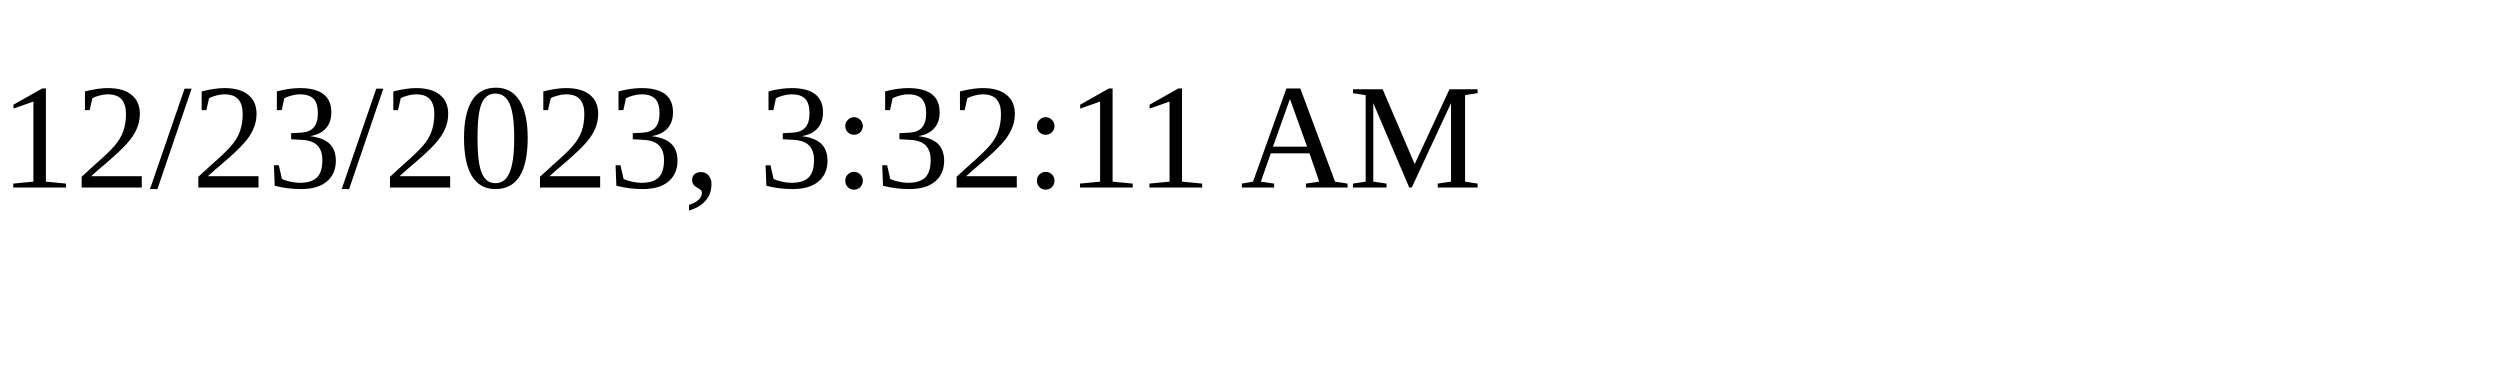
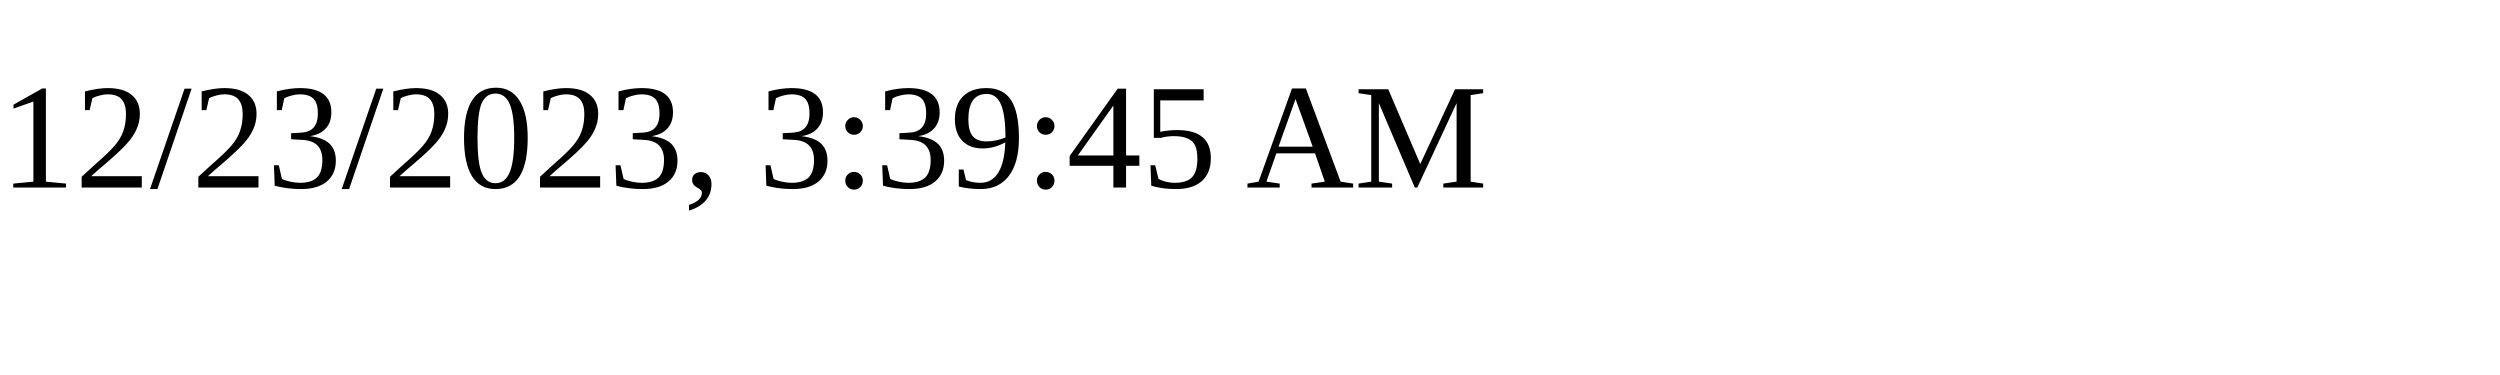
<svg xmlns="http://www.w3.org/2000/svg" height="30" width="200">
-   <text x="0" y="15">12/23/2023, 3:32:11 AM</text>
+   <text x="0" y="15">12/23/2023, 3:39:45 AM</text>
</svg>
